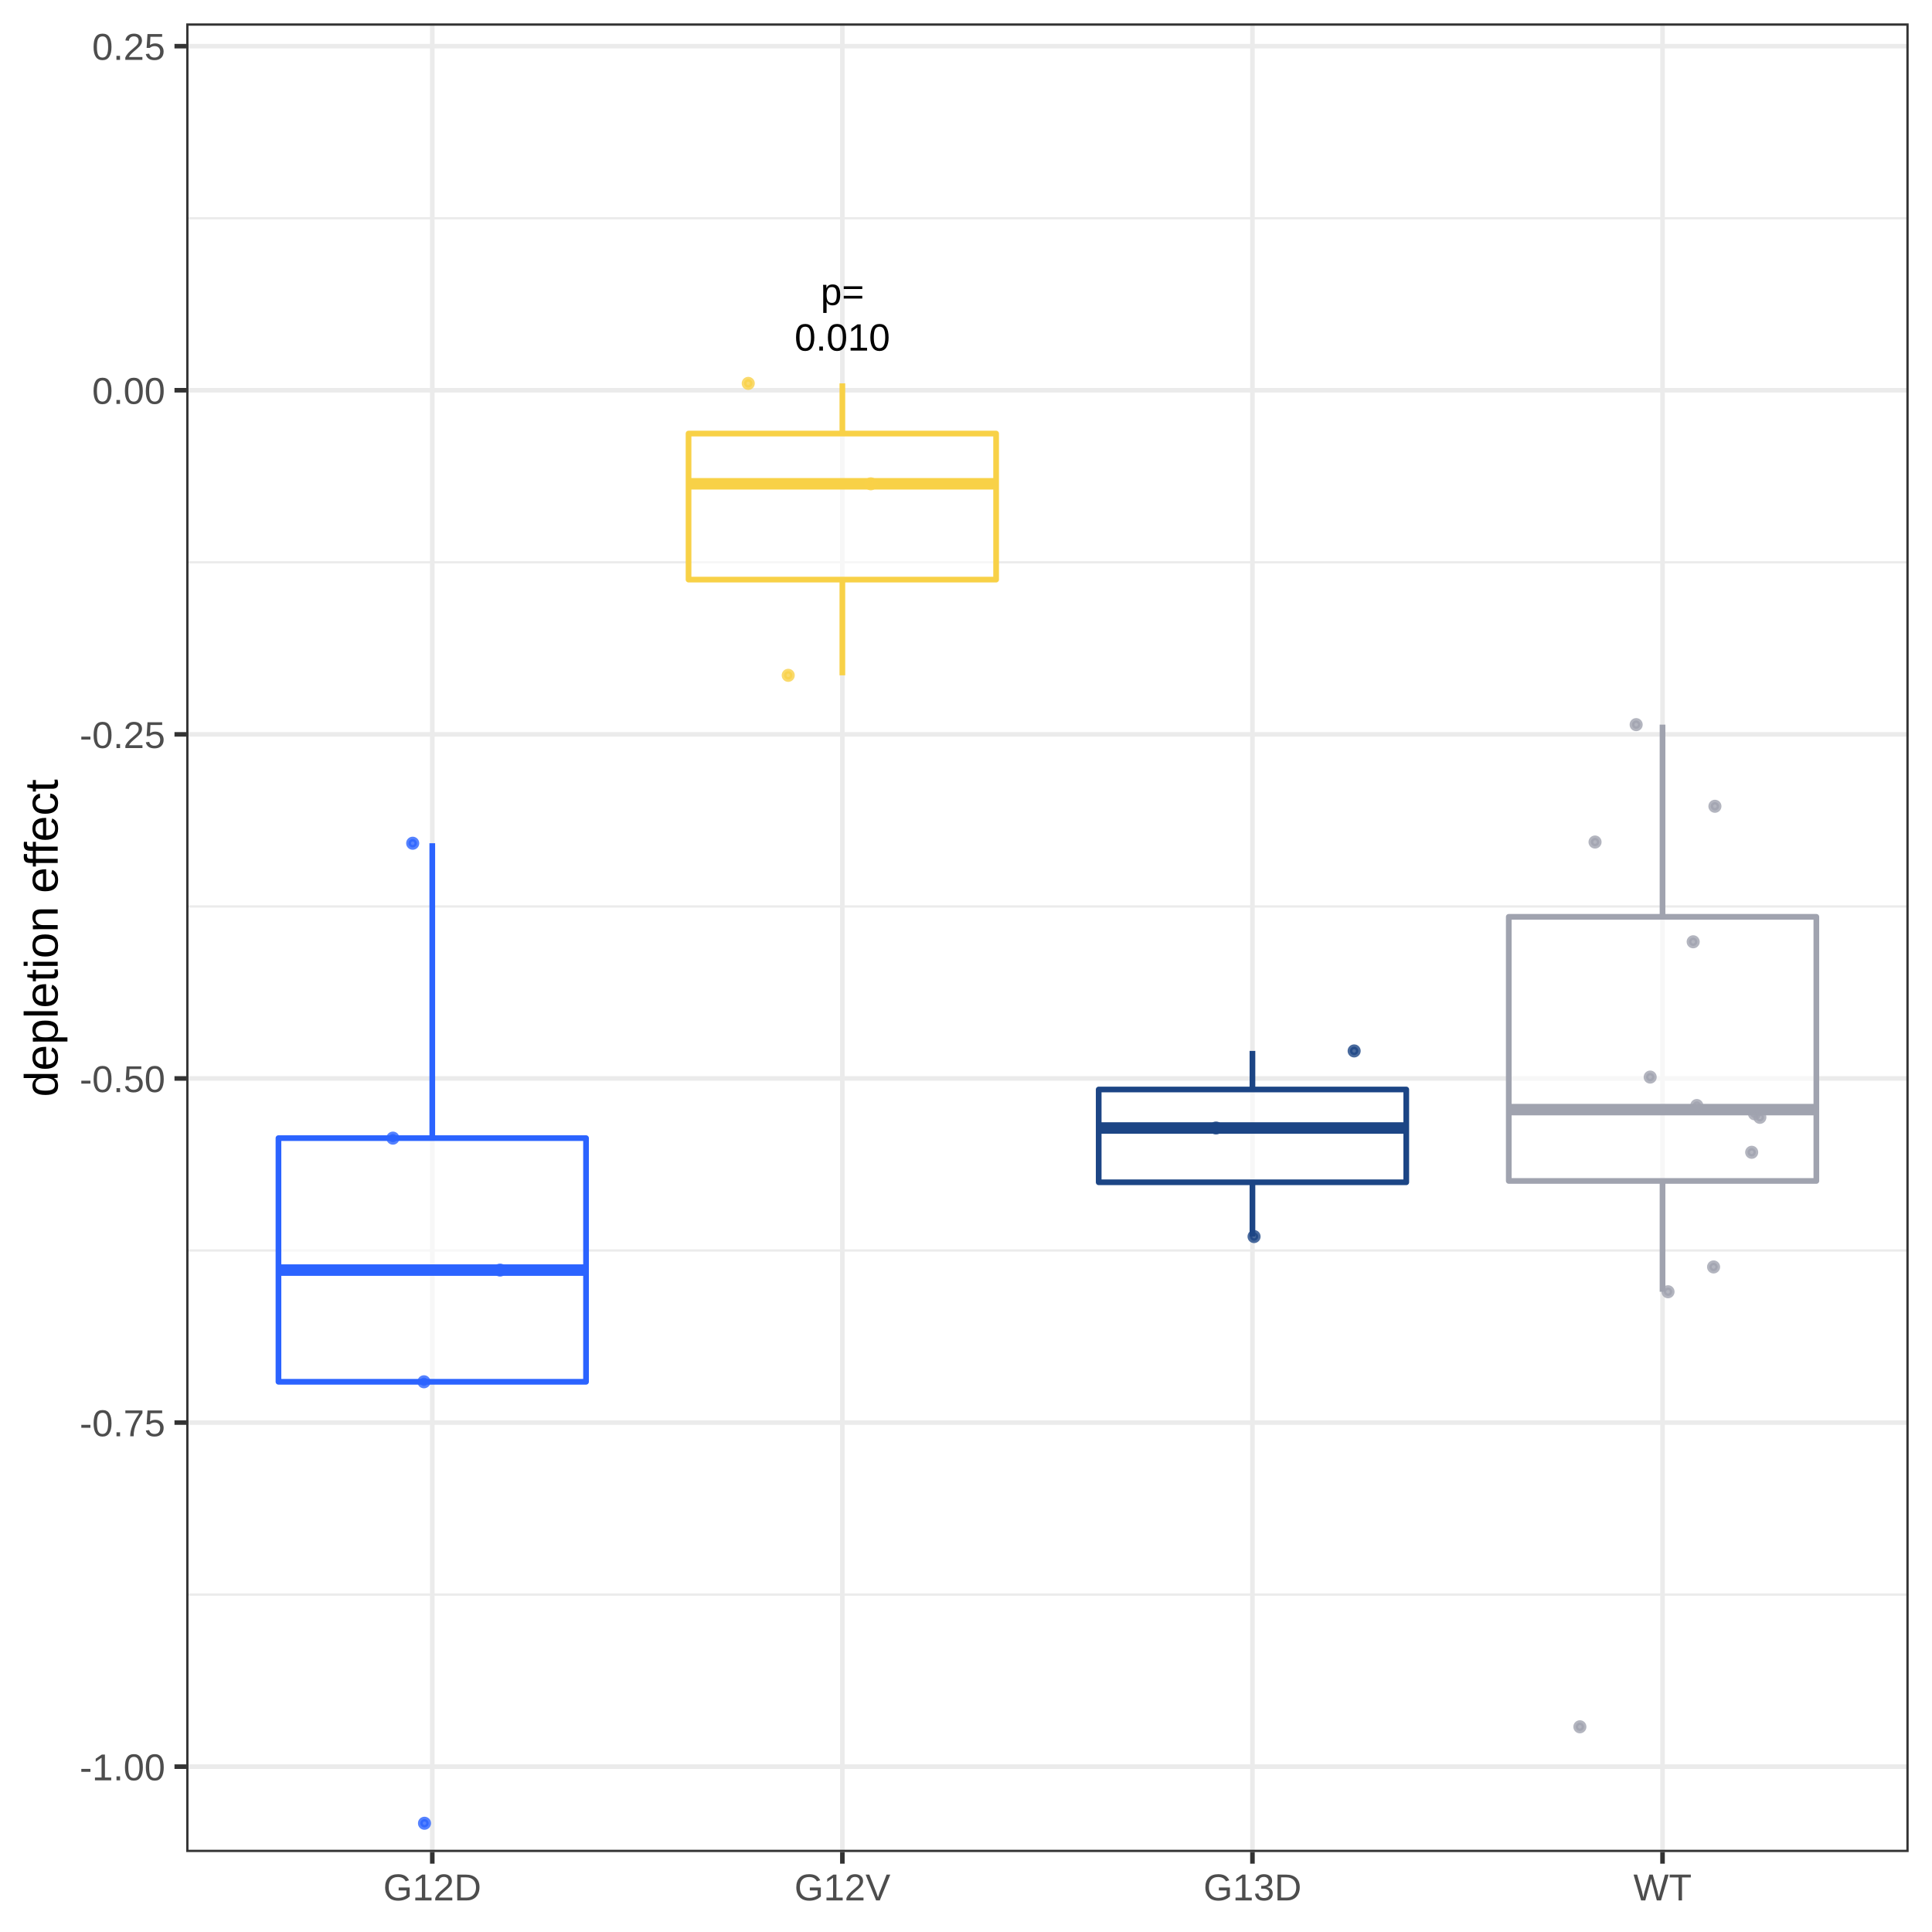
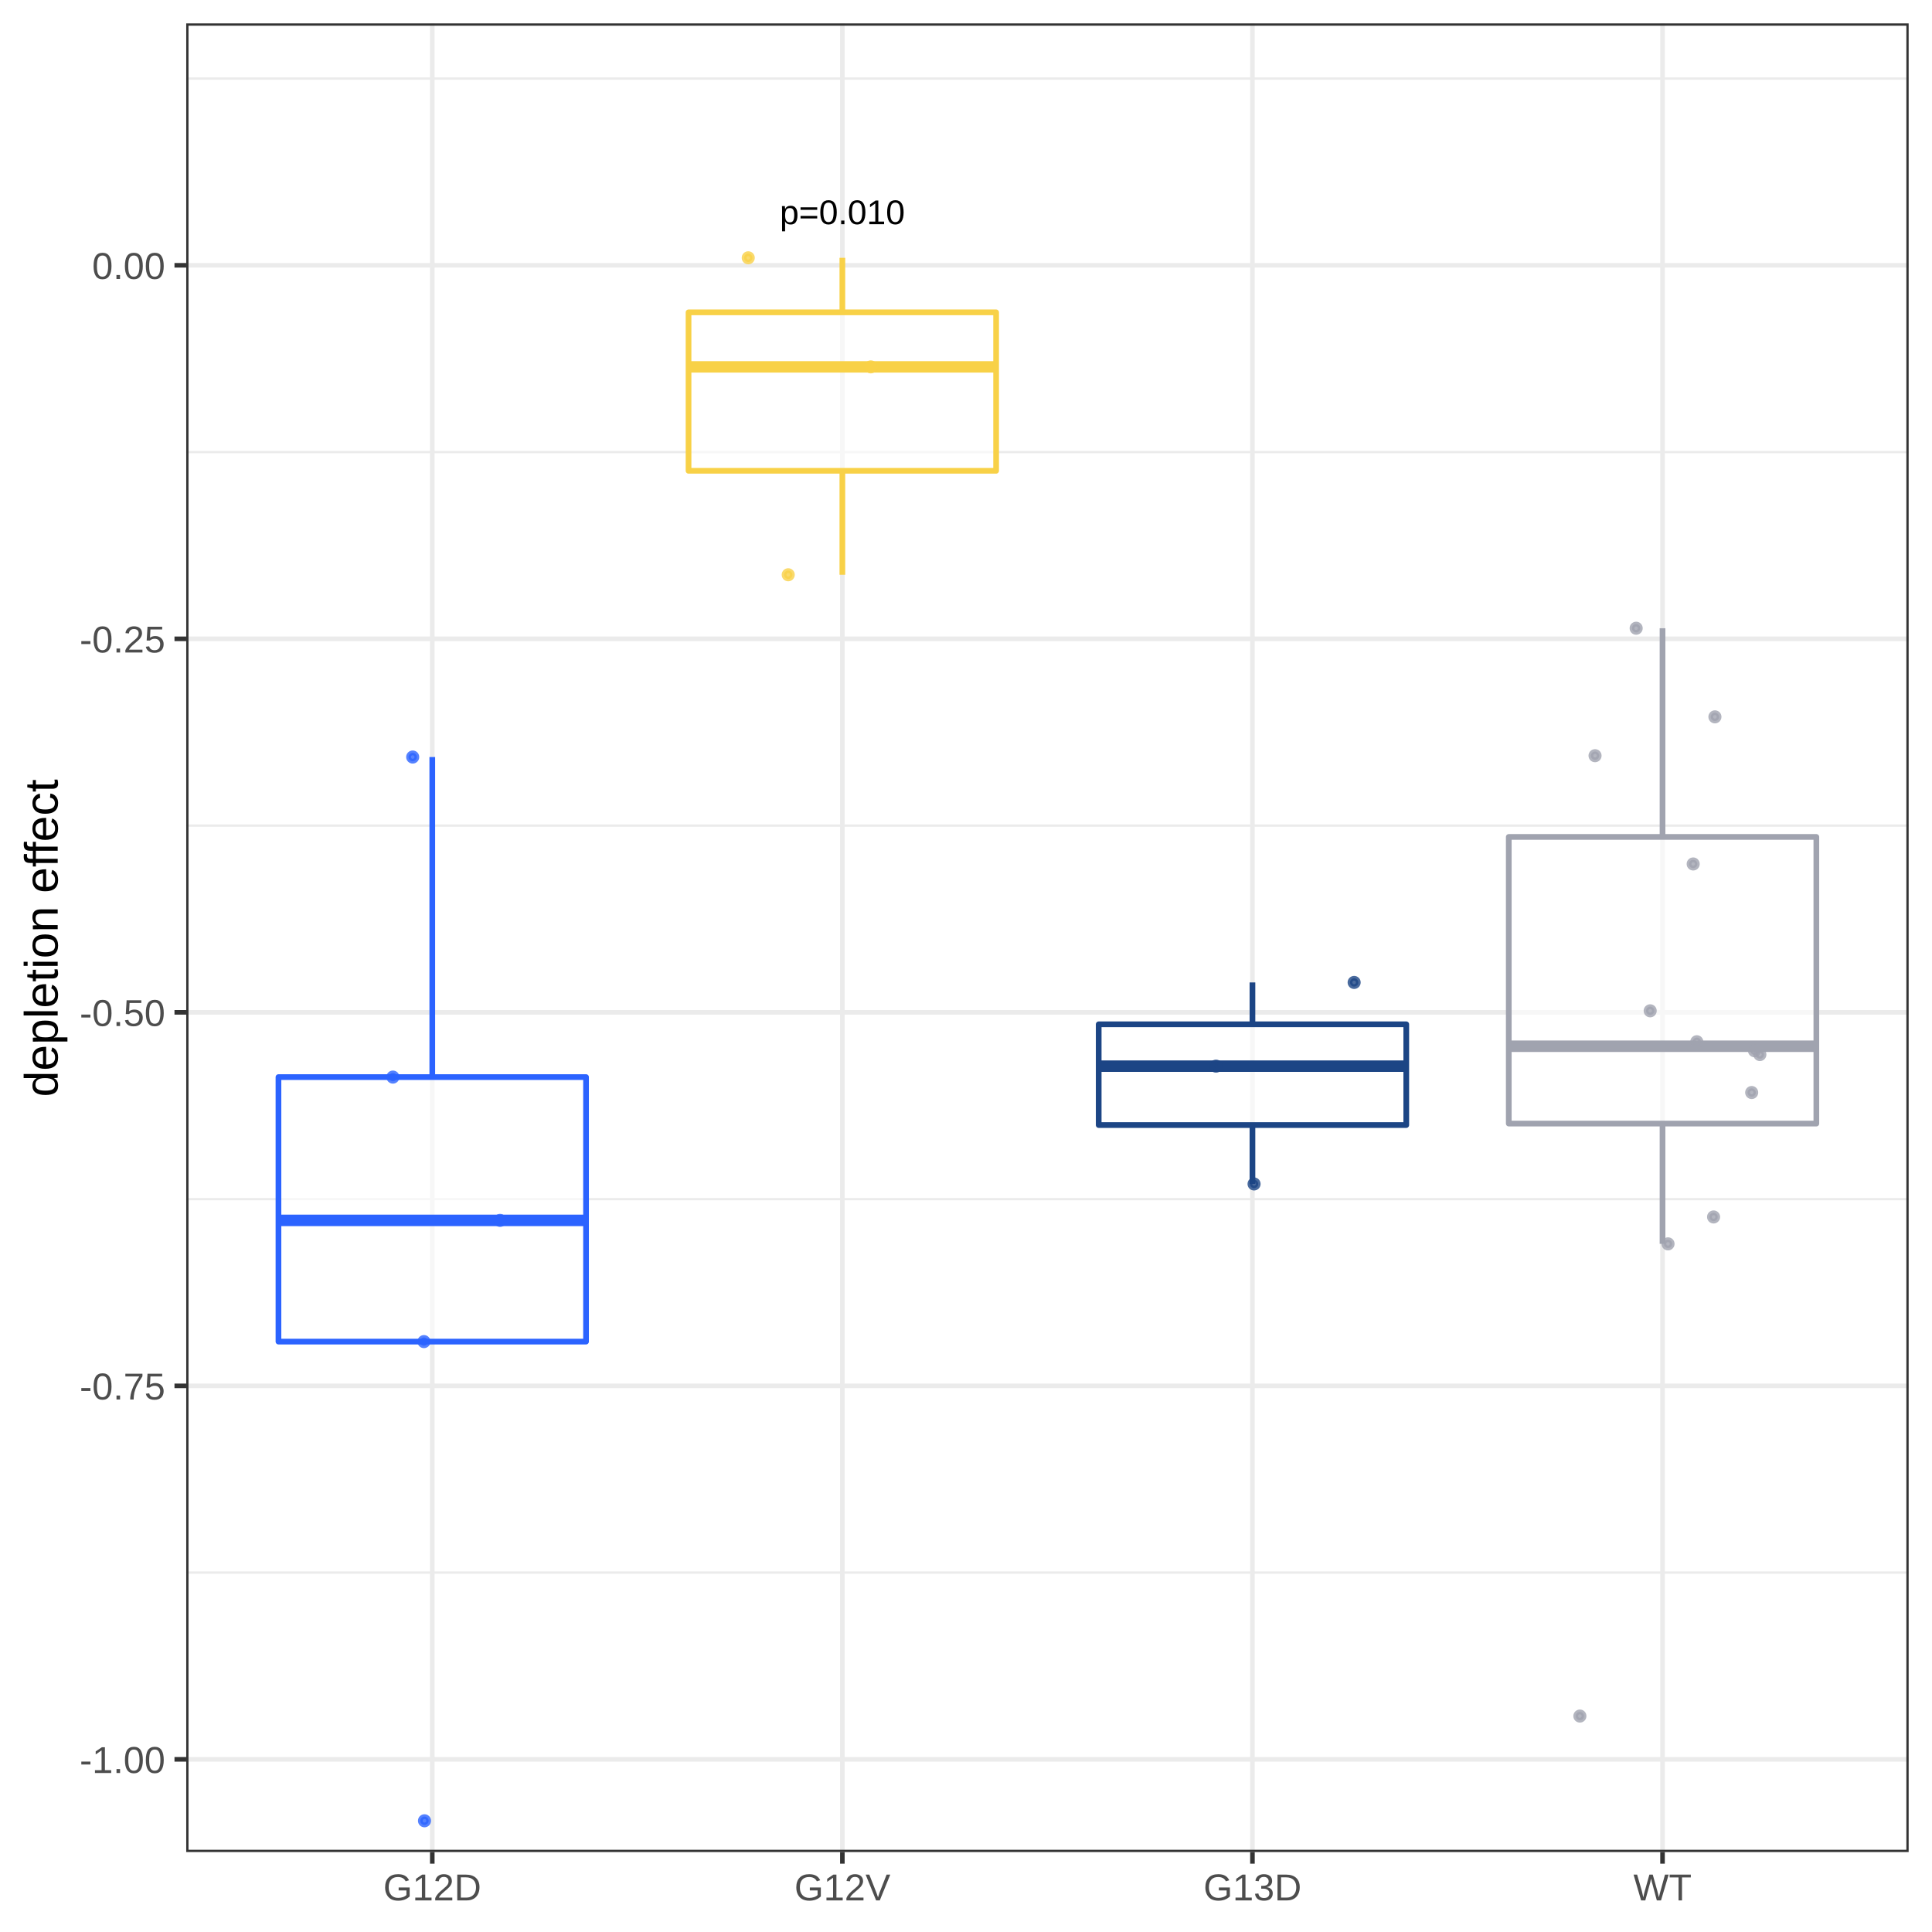
<svg xmlns="http://www.w3.org/2000/svg" viewBox="0 0 288.00 288.00">
  <defs>
    <style type="text/css">
    line, polyline, polygon, path, rect, circle {
      fill: none;
      stroke: #000000;
      stroke-linecap: round;
      stroke-linejoin: round;
      stroke-miterlimit: 10.00;
    }
  </style>
  </defs>
  <rect width="100%" height="100%" style="stroke: none; fill: #FFFFFF;" />
  <rect x="0.00" y="0.00" width="288.00" height="288.00" style="stroke-width: 0.68; stroke: #FFFFFF; fill: #FFFFFF;" />
  <defs>
    <clipPath id="cpMjcuNzZ8Mjg0LjUxfDI3Ni4wOHwzLjQ5">
      <rect x="27.76" y="3.49" width="256.76" height="272.59" />
    </clipPath>
  </defs>
  <rect x="27.76" y="3.49" width="256.76" height="272.59" style="stroke-width: 0.68; stroke: none; fill: #FFFFFF;" clip-path="url(#cpMjcuNzZ8Mjg0LjUxfDI3Ni4wOHwzLjQ5)" />
-   <polyline points="27.76,237.70 284.51,237.70 " style="stroke-width: 0.34; stroke: #EBEBEB; stroke-linecap: butt;" clip-path="url(#cpMjcuNzZ8Mjg0LjUxfDI3Ni4wOHwzLjQ5)" />
-   <polyline points="27.76,186.41 284.51,186.41 " style="stroke-width: 0.34; stroke: #EBEBEB; stroke-linecap: butt;" clip-path="url(#cpMjcuNzZ8Mjg0LjUxfDI3Ni4wOHwzLjQ5)" />
-   <polyline points="27.76,135.12 284.51,135.12 " style="stroke-width: 0.34; stroke: #EBEBEB; stroke-linecap: butt;" clip-path="url(#cpMjcuNzZ8Mjg0LjUxfDI3Ni4wOHwzLjQ5)" />
-   <polyline points="27.76,83.82 284.51,83.82 " style="stroke-width: 0.34; stroke: #EBEBEB; stroke-linecap: butt;" clip-path="url(#cpMjcuNzZ8Mjg0LjUxfDI3Ni4wOHwzLjQ5)" />
-   <polyline points="27.76,32.53 284.51,32.53 " style="stroke-width: 0.34; stroke: #EBEBEB; stroke-linecap: butt;" clip-path="url(#cpMjcuNzZ8Mjg0LjUxfDI3Ni4wOHwzLjQ5)" />
-   <polyline points="27.76,263.35 284.51,263.35 " style="stroke-width: 0.68; stroke: #EBEBEB; stroke-linecap: butt;" clip-path="url(#cpMjcuNzZ8Mjg0LjUxfDI3Ni4wOHwzLjQ5)" />
-   <polyline points="27.76,212.06 284.51,212.06 " style="stroke-width: 0.68; stroke: #EBEBEB; stroke-linecap: butt;" clip-path="url(#cpMjcuNzZ8Mjg0LjUxfDI3Ni4wOHwzLjQ5)" />
-   <polyline points="27.76,160.76 284.51,160.76 " style="stroke-width: 0.68; stroke: #EBEBEB; stroke-linecap: butt;" clip-path="url(#cpMjcuNzZ8Mjg0LjUxfDI3Ni4wOHwzLjQ5)" />
-   <polyline points="27.76,109.47 284.51,109.47 " style="stroke-width: 0.68; stroke: #EBEBEB; stroke-linecap: butt;" clip-path="url(#cpMjcuNzZ8Mjg0LjUxfDI3Ni4wOHwzLjQ5)" />
-   <polyline points="27.76,58.17 284.51,58.17 " style="stroke-width: 0.68; stroke: #EBEBEB; stroke-linecap: butt;" clip-path="url(#cpMjcuNzZ8Mjg0LjUxfDI3Ni4wOHwzLjQ5)" />
-   <polyline points="27.76,6.88 284.51,6.88 " style="stroke-width: 0.68; stroke: #EBEBEB; stroke-linecap: butt;" clip-path="url(#cpMjcuNzZ8Mjg0LjUxfDI3Ni4wOHwzLjQ5)" />
+   <polyline points="27.76,234.42 284.51,234.42 " style="stroke-width: 0.34; stroke: #EBEBEB; stroke-linecap: butt;" clip-path="url(#cpMjcuNzZ8Mjg0LjUxfDI3Ni4wOHwzLjQ5)" />
+   <polyline points="27.76,178.75 284.51,178.75 " style="stroke-width: 0.34; stroke: #EBEBEB; stroke-linecap: butt;" clip-path="url(#cpMjcuNzZ8Mjg0LjUxfDI3Ni4wOHwzLjQ5)" />
+   <polyline points="27.76,123.07 284.51,123.07 " style="stroke-width: 0.34; stroke: #EBEBEB; stroke-linecap: butt;" clip-path="url(#cpMjcuNzZ8Mjg0LjUxfDI3Ni4wOHwzLjQ5)" />
+   <polyline points="27.76,67.39 284.51,67.39 " style="stroke-width: 0.34; stroke: #EBEBEB; stroke-linecap: butt;" clip-path="url(#cpMjcuNzZ8Mjg0LjUxfDI3Ni4wOHwzLjQ5)" />
+   <polyline points="27.76,11.71 284.51,11.71 " style="stroke-width: 0.34; stroke: #EBEBEB; stroke-linecap: butt;" clip-path="url(#cpMjcuNzZ8Mjg0LjUxfDI3Ni4wOHwzLjQ5)" />
+   <polyline points="27.76,262.26 284.51,262.26 " style="stroke-width: 0.68; stroke: #EBEBEB; stroke-linecap: butt;" clip-path="url(#cpMjcuNzZ8Mjg0LjUxfDI3Ni4wOHwzLjQ5)" />
+   <polyline points="27.76,206.59 284.51,206.59 " style="stroke-width: 0.68; stroke: #EBEBEB; stroke-linecap: butt;" clip-path="url(#cpMjcuNzZ8Mjg0LjUxfDI3Ni4wOHwzLjQ5)" />
+   <polyline points="27.76,150.91 284.51,150.91 " style="stroke-width: 0.68; stroke: #EBEBEB; stroke-linecap: butt;" clip-path="url(#cpMjcuNzZ8Mjg0LjUxfDI3Ni4wOHwzLjQ5)" />
+   <polyline points="27.76,95.23 284.51,95.23 " style="stroke-width: 0.68; stroke: #EBEBEB; stroke-linecap: butt;" clip-path="url(#cpMjcuNzZ8Mjg0LjUxfDI3Ni4wOHwzLjQ5)" />
+   <polyline points="27.76,39.55 284.51,39.55 " style="stroke-width: 0.68; stroke: #EBEBEB; stroke-linecap: butt;" clip-path="url(#cpMjcuNzZ8Mjg0LjUxfDI3Ni4wOHwzLjQ5)" />
  <polyline points="64.44,276.08 64.44,3.49 " style="stroke-width: 0.68; stroke: #EBEBEB; stroke-linecap: butt;" clip-path="url(#cpMjcuNzZ8Mjg0LjUxfDI3Ni4wOHwzLjQ5)" />
  <polyline points="125.57,276.08 125.57,3.49 " style="stroke-width: 0.68; stroke: #EBEBEB; stroke-linecap: butt;" clip-path="url(#cpMjcuNzZ8Mjg0LjUxfDI3Ni4wOHwzLjQ5)" />
  <polyline points="186.70,276.08 186.70,3.49 " style="stroke-width: 0.68; stroke: #EBEBEB; stroke-linecap: butt;" clip-path="url(#cpMjcuNzZ8Mjg0LjUxfDI3Ni4wOHwzLjQ5)" />
  <polyline points="247.83,276.08 247.83,3.49 " style="stroke-width: 0.68; stroke: #EBEBEB; stroke-linecap: butt;" clip-path="url(#cpMjcuNzZ8Mjg0LjUxfDI3Ni4wOHwzLjQ5)" />
-   <line x1="64.44" y1="169.66" x2="64.44" y2="125.70" style="stroke-width: 0.85; stroke: #2B63FF; stroke-linecap: butt;" clip-path="url(#cpMjcuNzZ8Mjg0LjUxfDI3Ni4wOHwzLjQ5)" />
-   <line x1="64.44" y1="205.98" x2="64.44" y2="205.98" style="stroke-width: 0.85; stroke: #2B63FF; stroke-linecap: butt;" clip-path="url(#cpMjcuNzZ8Mjg0LjUxfDI3Ni4wOHwzLjQ5)" />
-   <polygon points="41.51,169.66 41.51,205.98 87.36,205.98 87.36,169.66 41.51,169.66 " style="stroke-width: 0.85; stroke: #2B63FF; fill: #FFFFFF; fill-opacity: 0.60;" clip-path="url(#cpMjcuNzZ8Mjg0LjUxfDI3Ni4wOHwzLjQ5)" />
-   <line x1="41.51" y1="189.33" x2="87.36" y2="189.33" style="stroke-width: 1.71; stroke: #2B63FF; stroke-linecap: butt;" clip-path="url(#cpMjcuNzZ8Mjg0LjUxfDI3Ni4wOHwzLjQ5)" />
-   <line x1="125.57" y1="64.63" x2="125.57" y2="57.15" style="stroke-width: 0.85; stroke: #F8D147; stroke-linecap: butt;" clip-path="url(#cpMjcuNzZ8Mjg0LjUxfDI3Ni4wOHwzLjQ5)" />
-   <line x1="125.57" y1="86.40" x2="125.57" y2="100.67" style="stroke-width: 0.85; stroke: #F8D147; stroke-linecap: butt;" clip-path="url(#cpMjcuNzZ8Mjg0LjUxfDI3Ni4wOHwzLjQ5)" />
-   <polygon points="102.64,64.63 102.64,86.40 148.49,86.40 148.49,64.63 102.64,64.63 " style="stroke-width: 0.85; stroke: #F8D147; fill: #FFFFFF; fill-opacity: 0.60;" clip-path="url(#cpMjcuNzZ8Mjg0LjUxfDI3Ni4wOHwzLjQ5)" />
-   <line x1="102.64" y1="72.12" x2="148.49" y2="72.12" style="stroke-width: 1.71; stroke: #F8D147; stroke-linecap: butt;" clip-path="url(#cpMjcuNzZ8Mjg0LjUxfDI3Ni4wOHwzLjQ5)" />
-   <line x1="186.70" y1="162.41" x2="186.70" y2="156.66" style="stroke-width: 0.85; stroke: #1C4585; stroke-linecap: butt;" clip-path="url(#cpMjcuNzZ8Mjg0LjUxfDI3Ni4wOHwzLjQ5)" />
-   <line x1="186.70" y1="176.24" x2="186.70" y2="184.33" style="stroke-width: 0.85; stroke: #1C4585; stroke-linecap: butt;" clip-path="url(#cpMjcuNzZ8Mjg0LjUxfDI3Ni4wOHwzLjQ5)" />
-   <polygon points="163.78,162.41 163.78,176.24 209.63,176.24 209.63,162.41 163.78,162.41 " style="stroke-width: 0.85; stroke: #1C4585; fill: #FFFFFF; fill-opacity: 0.60;" clip-path="url(#cpMjcuNzZ8Mjg0LjUxfDI3Ni4wOHwzLjQ5)" />
-   <line x1="163.78" y1="168.15" x2="209.63" y2="168.15" style="stroke-width: 1.71; stroke: #1C4585; stroke-linecap: butt;" clip-path="url(#cpMjcuNzZ8Mjg0LjUxfDI3Ni4wOHwzLjQ5)" />
-   <line x1="247.83" y1="136.67" x2="247.83" y2="108.02" style="stroke-width: 0.85; stroke: #A0A3AF; stroke-linecap: butt;" clip-path="url(#cpMjcuNzZ8Mjg0LjUxfDI3Ni4wOHwzLjQ5)" />
-   <line x1="247.83" y1="176.04" x2="247.83" y2="192.56" style="stroke-width: 0.85; stroke: #A0A3AF; stroke-linecap: butt;" clip-path="url(#cpMjcuNzZ8Mjg0LjUxfDI3Ni4wOHwzLjQ5)" />
-   <polygon points="224.91,136.67 224.91,176.04 270.76,176.04 270.76,136.67 224.91,136.67 " style="stroke-width: 0.85; stroke: #A0A3AF; fill: #FFFFFF; fill-opacity: 0.60;" clip-path="url(#cpMjcuNzZ8Mjg0LjUxfDI3Ni4wOHwzLjQ5)" />
-   <line x1="224.91" y1="165.41" x2="270.76" y2="165.41" style="stroke-width: 1.71; stroke: #A0A3AF; stroke-linecap: butt;" clip-path="url(#cpMjcuNzZ8Mjg0LjUxfDI3Ni4wOHwzLjQ5)" />
-   <circle cx="63.20" cy="205.98" r="0.62" style="stroke-width: 0.71; stroke: #2B63FF; stroke-opacity: 0.80; fill: #2B63FF; fill-opacity: 0.80;" clip-path="url(#cpMjcuNzZ8Mjg0LjUxfDI3Ni4wOHwzLjQ5)" />
-   <circle cx="262.34" cy="166.56" r="0.62" style="stroke-width: 0.71; stroke: #A0A3AF; stroke-opacity: 0.80; fill: #A0A3AF; fill-opacity: 0.80;" clip-path="url(#cpMjcuNzZ8Mjg0LjUxfDI3Ni4wOHwzLjQ5)" />
-   <circle cx="235.51" cy="257.41" r="0.62" style="stroke-width: 0.71; stroke: #A0A3AF; stroke-opacity: 0.80; fill: #A0A3AF; fill-opacity: 0.80;" clip-path="url(#cpMjcuNzZ8Mjg0LjUxfDI3Ni4wOHwzLjQ5)" />
-   <circle cx="74.54" cy="189.33" r="0.62" style="stroke-width: 0.71; stroke: #2B63FF; stroke-opacity: 0.80; fill: #2B63FF; fill-opacity: 0.80;" clip-path="url(#cpMjcuNzZ8Mjg0LjUxfDI3Ni4wOHwzLjQ5)" />
-   <circle cx="58.57" cy="169.66" r="0.62" style="stroke-width: 0.71; stroke: #2B63FF; stroke-opacity: 0.80; fill: #2B63FF; fill-opacity: 0.80;" clip-path="url(#cpMjcuNzZ8Mjg0LjUxfDI3Ni4wOHwzLjQ5)" />
-   <circle cx="186.94" cy="184.33" r="0.62" style="stroke-width: 0.71; stroke: #1C4585; stroke-opacity: 0.80; fill: #1C4585; fill-opacity: 0.80;" clip-path="url(#cpMjcuNzZ8Mjg0LjUxfDI3Ni4wOHwzLjQ5)" />
-   <circle cx="181.27" cy="168.15" r="0.62" style="stroke-width: 0.71; stroke: #1C4585; stroke-opacity: 0.80; fill: #1C4585; fill-opacity: 0.80;" clip-path="url(#cpMjcuNzZ8Mjg0LjUxfDI3Ni4wOHwzLjQ5)" />
-   <circle cx="117.50" cy="100.67" r="0.62" style="stroke-width: 0.71; stroke: #F8D147; stroke-opacity: 0.80; fill: #F8D147; fill-opacity: 0.80;" clip-path="url(#cpMjcuNzZ8Mjg0LjUxfDI3Ni4wOHwzLjQ5)" />
-   <circle cx="111.54" cy="57.15" r="0.62" style="stroke-width: 0.71; stroke: #F8D147; stroke-opacity: 0.80; fill: #F8D147; fill-opacity: 0.80;" clip-path="url(#cpMjcuNzZ8Mjg0LjUxfDI3Ni4wOHwzLjQ5)" />
-   <circle cx="252.40" cy="140.39" r="0.62" style="stroke-width: 0.71; stroke: #A0A3AF; stroke-opacity: 0.80; fill: #A0A3AF; fill-opacity: 0.80;" clip-path="url(#cpMjcuNzZ8Mjg0LjUxfDI3Ni4wOHwzLjQ5)" />
-   <circle cx="129.81" cy="72.12" r="0.62" style="stroke-width: 0.71; stroke: #F8D147; stroke-opacity: 0.80; fill: #F8D147; fill-opacity: 0.80;" clip-path="url(#cpMjcuNzZ8Mjg0LjUxfDI3Ni4wOHwzLjQ5)" />
-   <circle cx="252.94" cy="164.80" r="0.62" style="stroke-width: 0.71; stroke: #A0A3AF; stroke-opacity: 0.80; fill: #A0A3AF; fill-opacity: 0.80;" clip-path="url(#cpMjcuNzZ8Mjg0LjUxfDI3Ni4wOHwzLjQ5)" />
-   <circle cx="201.86" cy="156.66" r="0.62" style="stroke-width: 0.71; stroke: #1C4585; stroke-opacity: 0.80; fill: #1C4585; fill-opacity: 0.80;" clip-path="url(#cpMjcuNzZ8Mjg0LjUxfDI3Ni4wOHwzLjQ5)" />
-   <circle cx="63.28" cy="271.79" r="0.62" style="stroke-width: 0.71; stroke: #2B63FF; stroke-opacity: 0.80; fill: #2B63FF; fill-opacity: 0.80;" clip-path="url(#cpMjcuNzZ8Mjg0LjUxfDI3Ni4wOHwzLjQ5)" />
-   <circle cx="248.65" cy="192.56" r="0.62" style="stroke-width: 0.71; stroke: #A0A3AF; stroke-opacity: 0.80; fill: #A0A3AF; fill-opacity: 0.80;" clip-path="url(#cpMjcuNzZ8Mjg0LjUxfDI3Ni4wOHwzLjQ5)" />
-   <circle cx="261.12" cy="171.77" r="0.62" style="stroke-width: 0.71; stroke: #A0A3AF; stroke-opacity: 0.80; fill: #A0A3AF; fill-opacity: 0.80;" clip-path="url(#cpMjcuNzZ8Mjg0LjUxfDI3Ni4wOHwzLjQ5)" />
-   <circle cx="255.64" cy="120.19" r="0.62" style="stroke-width: 0.71; stroke: #A0A3AF; stroke-opacity: 0.80; fill: #A0A3AF; fill-opacity: 0.80;" clip-path="url(#cpMjcuNzZ8Mjg0LjUxfDI3Ni4wOHwzLjQ5)" />
-   <circle cx="255.44" cy="188.86" r="0.62" style="stroke-width: 0.71; stroke: #A0A3AF; stroke-opacity: 0.80; fill: #A0A3AF; fill-opacity: 0.80;" clip-path="url(#cpMjcuNzZ8Mjg0LjUxfDI3Ni4wOHwzLjQ5)" />
-   <circle cx="243.90" cy="108.02" r="0.62" style="stroke-width: 0.71; stroke: #A0A3AF; stroke-opacity: 0.80; fill: #A0A3AF; fill-opacity: 0.80;" clip-path="url(#cpMjcuNzZ8Mjg0LjUxfDI3Ni4wOHwzLjQ5)" />
-   <circle cx="61.52" cy="125.70" r="0.62" style="stroke-width: 0.71; stroke: #2B63FF; stroke-opacity: 0.80; fill: #2B63FF; fill-opacity: 0.80;" clip-path="url(#cpMjcuNzZ8Mjg0LjUxfDI3Ni4wOHwzLjQ5)" />
-   <circle cx="261.54" cy="166.03" r="0.62" style="stroke-width: 0.71; stroke: #A0A3AF; stroke-opacity: 0.80; fill: #A0A3AF; fill-opacity: 0.80;" clip-path="url(#cpMjcuNzZ8Mjg0LjUxfDI3Ni4wOHwzLjQ5)" />
-   <circle cx="245.99" cy="160.56" r="0.62" style="stroke-width: 0.71; stroke: #A0A3AF; stroke-opacity: 0.80; fill: #A0A3AF; fill-opacity: 0.80;" clip-path="url(#cpMjcuNzZ8Mjg0LjUxfDI3Ni4wOHwzLjQ5)" />
-   <circle cx="237.77" cy="125.52" r="0.62" style="stroke-width: 0.71; stroke: #A0A3AF; stroke-opacity: 0.80; fill: #A0A3AF; fill-opacity: 0.80;" clip-path="url(#cpMjcuNzZ8Mjg0LjUxfDI3Ni4wOHwzLjQ5)" />
+   <line x1="64.44" y1="160.56" x2="64.44" y2="112.85" style="stroke-width: 0.85; stroke: #2B63FF; stroke-linecap: butt;" clip-path="url(#cpMjcuNzZ8Mjg0LjUxfDI3Ni4wOHwzLjQ5)" />
+   <line x1="64.44" y1="199.99" x2="64.44" y2="199.99" style="stroke-width: 0.85; stroke: #2B63FF; stroke-linecap: butt;" clip-path="url(#cpMjcuNzZ8Mjg0LjUxfDI3Ni4wOHwzLjQ5)" />
+   <polygon points="41.51,160.56 41.51,199.99 87.36,199.99 87.36,160.56 41.51,160.56 " style="stroke-width: 0.85; stroke: #2B63FF; fill: #FFFFFF; fill-opacity: 0.60;" clip-path="url(#cpMjcuNzZ8Mjg0LjUxfDI3Ni4wOHwzLjQ5)" />
+   <line x1="41.51" y1="181.92" x2="87.36" y2="181.92" style="stroke-width: 1.71; stroke: #2B63FF; stroke-linecap: butt;" clip-path="url(#cpMjcuNzZ8Mjg0LjUxfDI3Ni4wOHwzLjQ5)" />
+   <line x1="125.57" y1="46.56" x2="125.57" y2="38.43" style="stroke-width: 0.85; stroke: #F8D147; stroke-linecap: butt;" clip-path="url(#cpMjcuNzZ8Mjg0LjUxfDI3Ni4wOHwzLjQ5)" />
+   <line x1="125.57" y1="70.18" x2="125.57" y2="85.68" style="stroke-width: 0.85; stroke: #F8D147; stroke-linecap: butt;" clip-path="url(#cpMjcuNzZ8Mjg0LjUxfDI3Ni4wOHwzLjQ5)" />
+   <polygon points="102.64,46.56 102.64,70.18 148.49,70.18 148.49,46.56 102.64,46.56 " style="stroke-width: 0.85; stroke: #F8D147; fill: #FFFFFF; fill-opacity: 0.60;" clip-path="url(#cpMjcuNzZ8Mjg0LjUxfDI3Ni4wOHwzLjQ5)" />
+   <line x1="102.64" y1="54.69" x2="148.49" y2="54.69" style="stroke-width: 1.71; stroke: #F8D147; stroke-linecap: butt;" clip-path="url(#cpMjcuNzZ8Mjg0LjUxfDI3Ni4wOHwzLjQ5)" />
+   <line x1="186.70" y1="152.69" x2="186.70" y2="146.45" style="stroke-width: 0.85; stroke: #1C4585; stroke-linecap: butt;" clip-path="url(#cpMjcuNzZ8Mjg0LjUxfDI3Ni4wOHwzLjQ5)" />
+   <line x1="186.70" y1="167.71" x2="186.70" y2="176.49" style="stroke-width: 0.85; stroke: #1C4585; stroke-linecap: butt;" clip-path="url(#cpMjcuNzZ8Mjg0LjUxfDI3Ni4wOHwzLjQ5)" />
+   <polygon points="163.78,152.69 163.78,167.71 209.63,167.71 209.63,152.69 163.78,152.69 " style="stroke-width: 0.85; stroke: #1C4585; fill: #FFFFFF; fill-opacity: 0.60;" clip-path="url(#cpMjcuNzZ8Mjg0LjUxfDI3Ni4wOHwzLjQ5)" />
+   <line x1="163.78" y1="158.93" x2="209.63" y2="158.93" style="stroke-width: 1.71; stroke: #1C4585; stroke-linecap: butt;" clip-path="url(#cpMjcuNzZ8Mjg0LjUxfDI3Ni4wOHwzLjQ5)" />
+   <line x1="247.83" y1="124.76" x2="247.83" y2="93.65" style="stroke-width: 0.85; stroke: #A0A3AF; stroke-linecap: butt;" clip-path="url(#cpMjcuNzZ8Mjg0LjUxfDI3Ni4wOHwzLjQ5)" />
+   <line x1="247.83" y1="167.49" x2="247.83" y2="185.42" style="stroke-width: 0.85; stroke: #A0A3AF; stroke-linecap: butt;" clip-path="url(#cpMjcuNzZ8Mjg0LjUxfDI3Ni4wOHwzLjQ5)" />
+   <polygon points="224.91,124.76 224.91,167.49 270.76,167.49 270.76,124.76 224.91,124.76 " style="stroke-width: 0.85; stroke: #A0A3AF; fill: #FFFFFF; fill-opacity: 0.60;" clip-path="url(#cpMjcuNzZ8Mjg0LjUxfDI3Ni4wOHwzLjQ5)" />
+   <line x1="224.91" y1="155.96" x2="270.76" y2="155.96" style="stroke-width: 1.71; stroke: #A0A3AF; stroke-linecap: butt;" clip-path="url(#cpMjcuNzZ8Mjg0LjUxfDI3Ni4wOHwzLjQ5)" />
+   <circle cx="63.20" cy="199.99" r="0.62" style="stroke-width: 0.71; stroke: #2B63FF; stroke-opacity: 0.80; fill: #2B63FF; fill-opacity: 0.80;" clip-path="url(#cpMjcuNzZ8Mjg0LjUxfDI3Ni4wOHwzLjQ5)" />
+   <circle cx="262.34" cy="157.20" r="0.62" style="stroke-width: 0.71; stroke: #A0A3AF; stroke-opacity: 0.80; fill: #A0A3AF; fill-opacity: 0.80;" clip-path="url(#cpMjcuNzZ8Mjg0LjUxfDI3Ni4wOHwzLjQ5)" />
+   <circle cx="235.51" cy="255.81" r="0.62" style="stroke-width: 0.71; stroke: #A0A3AF; stroke-opacity: 0.80; fill: #A0A3AF; fill-opacity: 0.80;" clip-path="url(#cpMjcuNzZ8Mjg0LjUxfDI3Ni4wOHwzLjQ5)" />
+   <circle cx="74.54" cy="181.92" r="0.62" style="stroke-width: 0.71; stroke: #2B63FF; stroke-opacity: 0.80; fill: #2B63FF; fill-opacity: 0.80;" clip-path="url(#cpMjcuNzZ8Mjg0LjUxfDI3Ni4wOHwzLjQ5)" />
+   <circle cx="58.57" cy="160.56" r="0.62" style="stroke-width: 0.71; stroke: #2B63FF; stroke-opacity: 0.80; fill: #2B63FF; fill-opacity: 0.80;" clip-path="url(#cpMjcuNzZ8Mjg0LjUxfDI3Ni4wOHwzLjQ5)" />
+   <circle cx="186.94" cy="176.49" r="0.62" style="stroke-width: 0.71; stroke: #1C4585; stroke-opacity: 0.80; fill: #1C4585; fill-opacity: 0.80;" clip-path="url(#cpMjcuNzZ8Mjg0LjUxfDI3Ni4wOHwzLjQ5)" />
+   <circle cx="181.27" cy="158.93" r="0.62" style="stroke-width: 0.71; stroke: #1C4585; stroke-opacity: 0.80; fill: #1C4585; fill-opacity: 0.80;" clip-path="url(#cpMjcuNzZ8Mjg0LjUxfDI3Ni4wOHwzLjQ5)" />
+   <circle cx="117.50" cy="85.68" r="0.62" style="stroke-width: 0.71; stroke: #F8D147; stroke-opacity: 0.80; fill: #F8D147; fill-opacity: 0.80;" clip-path="url(#cpMjcuNzZ8Mjg0LjUxfDI3Ni4wOHwzLjQ5)" />
+   <circle cx="111.54" cy="38.43" r="0.62" style="stroke-width: 0.71; stroke: #F8D147; stroke-opacity: 0.80; fill: #F8D147; fill-opacity: 0.80;" clip-path="url(#cpMjcuNzZ8Mjg0LjUxfDI3Ni4wOHwzLjQ5)" />
+   <circle cx="252.40" cy="128.79" r="0.62" style="stroke-width: 0.71; stroke: #A0A3AF; stroke-opacity: 0.80; fill: #A0A3AF; fill-opacity: 0.80;" clip-path="url(#cpMjcuNzZ8Mjg0LjUxfDI3Ni4wOHwzLjQ5)" />
+   <circle cx="129.81" cy="54.69" r="0.62" style="stroke-width: 0.71; stroke: #F8D147; stroke-opacity: 0.80; fill: #F8D147; fill-opacity: 0.80;" clip-path="url(#cpMjcuNzZ8Mjg0LjUxfDI3Ni4wOHwzLjQ5)" />
+   <circle cx="252.94" cy="155.29" r="0.62" style="stroke-width: 0.71; stroke: #A0A3AF; stroke-opacity: 0.80; fill: #A0A3AF; fill-opacity: 0.80;" clip-path="url(#cpMjcuNzZ8Mjg0LjUxfDI3Ni4wOHwzLjQ5)" />
+   <circle cx="201.86" cy="146.45" r="0.62" style="stroke-width: 0.71; stroke: #1C4585; stroke-opacity: 0.80; fill: #1C4585; fill-opacity: 0.80;" clip-path="url(#cpMjcuNzZ8Mjg0LjUxfDI3Ni4wOHwzLjQ5)" />
+   <circle cx="63.28" cy="271.42" r="0.62" style="stroke-width: 0.71; stroke: #2B63FF; stroke-opacity: 0.80; fill: #2B63FF; fill-opacity: 0.80;" clip-path="url(#cpMjcuNzZ8Mjg0LjUxfDI3Ni4wOHwzLjQ5)" />
+   <circle cx="248.65" cy="185.42" r="0.62" style="stroke-width: 0.71; stroke: #A0A3AF; stroke-opacity: 0.80; fill: #A0A3AF; fill-opacity: 0.80;" clip-path="url(#cpMjcuNzZ8Mjg0LjUxfDI3Ni4wOHwzLjQ5)" />
+   <circle cx="261.12" cy="162.86" r="0.62" style="stroke-width: 0.71; stroke: #A0A3AF; stroke-opacity: 0.80; fill: #A0A3AF; fill-opacity: 0.80;" clip-path="url(#cpMjcuNzZ8Mjg0LjUxfDI3Ni4wOHwzLjQ5)" />
+   <circle cx="255.64" cy="106.86" r="0.62" style="stroke-width: 0.71; stroke: #A0A3AF; stroke-opacity: 0.80; fill: #A0A3AF; fill-opacity: 0.80;" clip-path="url(#cpMjcuNzZ8Mjg0LjUxfDI3Ni4wOHwzLjQ5)" />
+   <circle cx="255.44" cy="181.41" r="0.62" style="stroke-width: 0.71; stroke: #A0A3AF; stroke-opacity: 0.80; fill: #A0A3AF; fill-opacity: 0.80;" clip-path="url(#cpMjcuNzZ8Mjg0LjUxfDI3Ni4wOHwzLjQ5)" />
+   <circle cx="243.90" cy="93.65" r="0.62" style="stroke-width: 0.71; stroke: #A0A3AF; stroke-opacity: 0.80; fill: #A0A3AF; fill-opacity: 0.80;" clip-path="url(#cpMjcuNzZ8Mjg0LjUxfDI3Ni4wOHwzLjQ5)" />
+   <circle cx="61.52" cy="112.85" r="0.62" style="stroke-width: 0.71; stroke: #2B63FF; stroke-opacity: 0.80; fill: #2B63FF; fill-opacity: 0.80;" clip-path="url(#cpMjcuNzZ8Mjg0LjUxfDI3Ni4wOHwzLjQ5)" />
+   <circle cx="261.54" cy="156.63" r="0.62" style="stroke-width: 0.71; stroke: #A0A3AF; stroke-opacity: 0.80; fill: #A0A3AF; fill-opacity: 0.80;" clip-path="url(#cpMjcuNzZ8Mjg0LjUxfDI3Ni4wOHwzLjQ5)" />
+   <circle cx="245.99" cy="150.68" r="0.62" style="stroke-width: 0.71; stroke: #A0A3AF; stroke-opacity: 0.80; fill: #A0A3AF; fill-opacity: 0.80;" clip-path="url(#cpMjcuNzZ8Mjg0LjUxfDI3Ni4wOHwzLjQ5)" />
+   <circle cx="237.77" cy="112.65" r="0.62" style="stroke-width: 0.71; stroke: #A0A3AF; stroke-opacity: 0.80; fill: #A0A3AF; fill-opacity: 0.80;" clip-path="url(#cpMjcuNzZ8Mjg0LjUxfDI3Ni4wOHwzLjQ5)" />
  <g clip-path="url(#cpMjcuNzZ8Mjg0LjUxfDI3Ni4wOHwzLjQ5)">
-     <text x="122.33" y="45.46" style="font-size: 5.69px; font-family: Arial;" textLength="6.48px" lengthAdjust="spacingAndGlyphs">p=</text>
-   </g>
-   <g clip-path="url(#cpMjcuNzZ8Mjg0LjUxfDI3Ni4wOHwzLjQ5)">
-     <text x="118.45" y="52.26" style="font-size: 5.69px; font-family: Arial;" textLength="14.23px" lengthAdjust="spacingAndGlyphs">0.010</text>
+     <text x="116.24" y="33.42" style="font-size: 5.12px; font-family: Arial;" textLength="18.67px" lengthAdjust="spacingAndGlyphs">p=0.010</text>
  </g>
  <rect x="27.76" y="3.49" width="256.76" height="272.59" style="stroke-width: 0.68; stroke: #333333;" clip-path="url(#cpMjcuNzZ8Mjg0LjUxfDI3Ni4wOHwzLjQ5)" />
  <defs>
    <clipPath id="cpMC4wMHwyODguMDB8Mjg4LjAwfDAuMDA=">
      <rect x="0.00" y="0.00" width="288.00" height="288.00" />
    </clipPath>
  </defs>
  <g clip-path="url(#cpMC4wMHwyODguMDB8Mjg4LjAwfDAuMDA=)">
-     <text x="11.87" y="265.39" style="font-size: 5.60px; fill: #4D4D4D; font-family: Arial;" textLength="12.75px" lengthAdjust="spacingAndGlyphs">-1.00</text>
+     <text x="11.87" y="264.30" style="font-size: 5.60px; fill: #4D4D4D; font-family: Arial;" textLength="12.75px" lengthAdjust="spacingAndGlyphs">-1.00</text>
  </g>
  <g clip-path="url(#cpMC4wMHwyODguMDB8Mjg4LjAwfDAuMDA=)">
-     <text x="11.87" y="214.10" style="font-size: 5.60px; fill: #4D4D4D; font-family: Arial;" textLength="12.75px" lengthAdjust="spacingAndGlyphs">-0.75</text>
+     <text x="11.87" y="208.62" style="font-size: 5.60px; fill: #4D4D4D; font-family: Arial;" textLength="12.75px" lengthAdjust="spacingAndGlyphs">-0.75</text>
  </g>
  <g clip-path="url(#cpMC4wMHwyODguMDB8Mjg4LjAwfDAuMDA=)">
-     <text x="11.87" y="162.80" style="font-size: 5.60px; fill: #4D4D4D; font-family: Arial;" textLength="12.75px" lengthAdjust="spacingAndGlyphs">-0.50</text>
+     <text x="11.87" y="152.95" style="font-size: 5.60px; fill: #4D4D4D; font-family: Arial;" textLength="12.75px" lengthAdjust="spacingAndGlyphs">-0.50</text>
  </g>
  <g clip-path="url(#cpMC4wMHwyODguMDB8Mjg4LjAwfDAuMDA=)">
-     <text x="11.87" y="111.51" style="font-size: 5.60px; fill: #4D4D4D; font-family: Arial;" textLength="12.75px" lengthAdjust="spacingAndGlyphs">-0.25</text>
+     <text x="11.87" y="97.27" style="font-size: 5.60px; fill: #4D4D4D; font-family: Arial;" textLength="12.75px" lengthAdjust="spacingAndGlyphs">-0.25</text>
  </g>
  <g clip-path="url(#cpMC4wMHwyODguMDB8Mjg4LjAwfDAuMDA=)">
-     <text x="13.73" y="60.21" style="font-size: 5.60px; fill: #4D4D4D; font-family: Arial;" textLength="10.89px" lengthAdjust="spacingAndGlyphs">0.00</text>
+     <text x="13.73" y="41.59" style="font-size: 5.60px; fill: #4D4D4D; font-family: Arial;" textLength="10.89px" lengthAdjust="spacingAndGlyphs">0.00</text>
  </g>
-   <g clip-path="url(#cpMC4wMHwyODguMDB8Mjg4LjAwfDAuMDA=)">
-     <text x="13.73" y="8.92" style="font-size: 5.60px; fill: #4D4D4D; font-family: Arial;" textLength="10.89px" lengthAdjust="spacingAndGlyphs">0.25</text>
-   </g>
-   <polyline points="26.01,263.35 27.76,263.35 " style="stroke-width: 0.68; stroke: #333333; stroke-linecap: butt;" clip-path="url(#cpMC4wMHwyODguMDB8Mjg4LjAwfDAuMDA=)" />
-   <polyline points="26.01,212.06 27.76,212.06 " style="stroke-width: 0.68; stroke: #333333; stroke-linecap: butt;" clip-path="url(#cpMC4wMHwyODguMDB8Mjg4LjAwfDAuMDA=)" />
-   <polyline points="26.01,160.76 27.76,160.76 " style="stroke-width: 0.68; stroke: #333333; stroke-linecap: butt;" clip-path="url(#cpMC4wMHwyODguMDB8Mjg4LjAwfDAuMDA=)" />
-   <polyline points="26.01,109.47 27.76,109.47 " style="stroke-width: 0.68; stroke: #333333; stroke-linecap: butt;" clip-path="url(#cpMC4wMHwyODguMDB8Mjg4LjAwfDAuMDA=)" />
-   <polyline points="26.01,58.17 27.76,58.17 " style="stroke-width: 0.68; stroke: #333333; stroke-linecap: butt;" clip-path="url(#cpMC4wMHwyODguMDB8Mjg4LjAwfDAuMDA=)" />
-   <polyline points="26.01,6.88 27.76,6.88 " style="stroke-width: 0.68; stroke: #333333; stroke-linecap: butt;" clip-path="url(#cpMC4wMHwyODguMDB8Mjg4LjAwfDAuMDA=)" />
+   <polyline points="26.01,262.26 27.76,262.26 " style="stroke-width: 0.68; stroke: #333333; stroke-linecap: butt;" clip-path="url(#cpMC4wMHwyODguMDB8Mjg4LjAwfDAuMDA=)" />
+   <polyline points="26.01,206.59 27.76,206.59 " style="stroke-width: 0.68; stroke: #333333; stroke-linecap: butt;" clip-path="url(#cpMC4wMHwyODguMDB8Mjg4LjAwfDAuMDA=)" />
+   <polyline points="26.01,150.91 27.76,150.91 " style="stroke-width: 0.68; stroke: #333333; stroke-linecap: butt;" clip-path="url(#cpMC4wMHwyODguMDB8Mjg4LjAwfDAuMDA=)" />
+   <polyline points="26.01,95.23 27.76,95.23 " style="stroke-width: 0.68; stroke: #333333; stroke-linecap: butt;" clip-path="url(#cpMC4wMHwyODguMDB8Mjg4LjAwfDAuMDA=)" />
+   <polyline points="26.01,39.55 27.76,39.55 " style="stroke-width: 0.68; stroke: #333333; stroke-linecap: butt;" clip-path="url(#cpMC4wMHwyODguMDB8Mjg4LjAwfDAuMDA=)" />
  <polyline points="64.44,277.82 64.44,276.08 " style="stroke-width: 0.68; stroke: #333333; stroke-linecap: butt;" clip-path="url(#cpMC4wMHwyODguMDB8Mjg4LjAwfDAuMDA=)" />
  <polyline points="125.57,277.82 125.57,276.08 " style="stroke-width: 0.68; stroke: #333333; stroke-linecap: butt;" clip-path="url(#cpMC4wMHwyODguMDB8Mjg4LjAwfDAuMDA=)" />
  <polyline points="186.70,277.82 186.70,276.08 " style="stroke-width: 0.68; stroke: #333333; stroke-linecap: butt;" clip-path="url(#cpMC4wMHwyODguMDB8Mjg4LjAwfDAuMDA=)" />
  <polyline points="247.83,277.82 247.83,276.08 " style="stroke-width: 0.68; stroke: #333333; stroke-linecap: butt;" clip-path="url(#cpMC4wMHwyODguMDB8Mjg4LjAwfDAuMDA=)" />
  <g clip-path="url(#cpMC4wMHwyODguMDB8Mjg4LjAwfDAuMDA=)">
    <text x="57.13" y="283.29" style="font-size: 5.60px; fill: #4D4D4D; font-family: Arial;" textLength="14.61px" lengthAdjust="spacingAndGlyphs">G12D</text>
  </g>
  <g clip-path="url(#cpMC4wMHwyODguMDB8Mjg4LjAwfDAuMDA=)">
    <text x="118.42" y="283.29" style="font-size: 5.60px; fill: #4D4D4D; font-family: Arial;" textLength="14.30px" lengthAdjust="spacingAndGlyphs">G12V</text>
  </g>
  <g clip-path="url(#cpMC4wMHwyODguMDB8Mjg4LjAwfDAuMDA=)">
    <text x="179.40" y="283.29" style="font-size: 5.60px; fill: #4D4D4D; font-family: Arial;" textLength="14.61px" lengthAdjust="spacingAndGlyphs">G13D</text>
  </g>
  <g clip-path="url(#cpMC4wMHwyODguMDB8Mjg4LjAwfDAuMDA=)">
    <text x="243.48" y="283.29" style="font-size: 5.60px; fill: #4D4D4D; font-family: Arial;" textLength="8.70px" lengthAdjust="spacingAndGlyphs">WT</text>
  </g>
  <g clip-path="url(#cpMC4wMHwyODguMDB8Mjg4LjAwfDAuMDA=)">
    <text transform="translate(8.60,163.52) rotate(-90)" style="font-size: 7.00px; font-family: Arial;" textLength="47.47px" lengthAdjust="spacingAndGlyphs">depletion effect</text>
  </g>
</svg>
